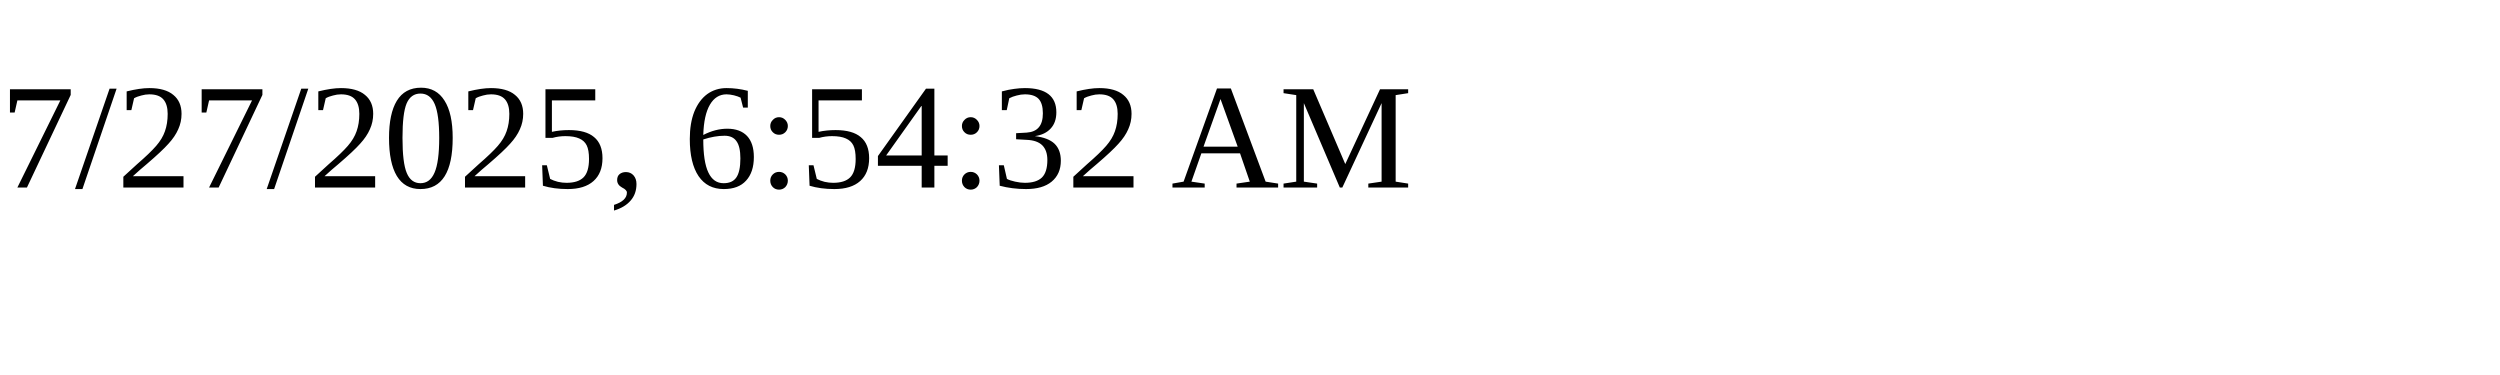
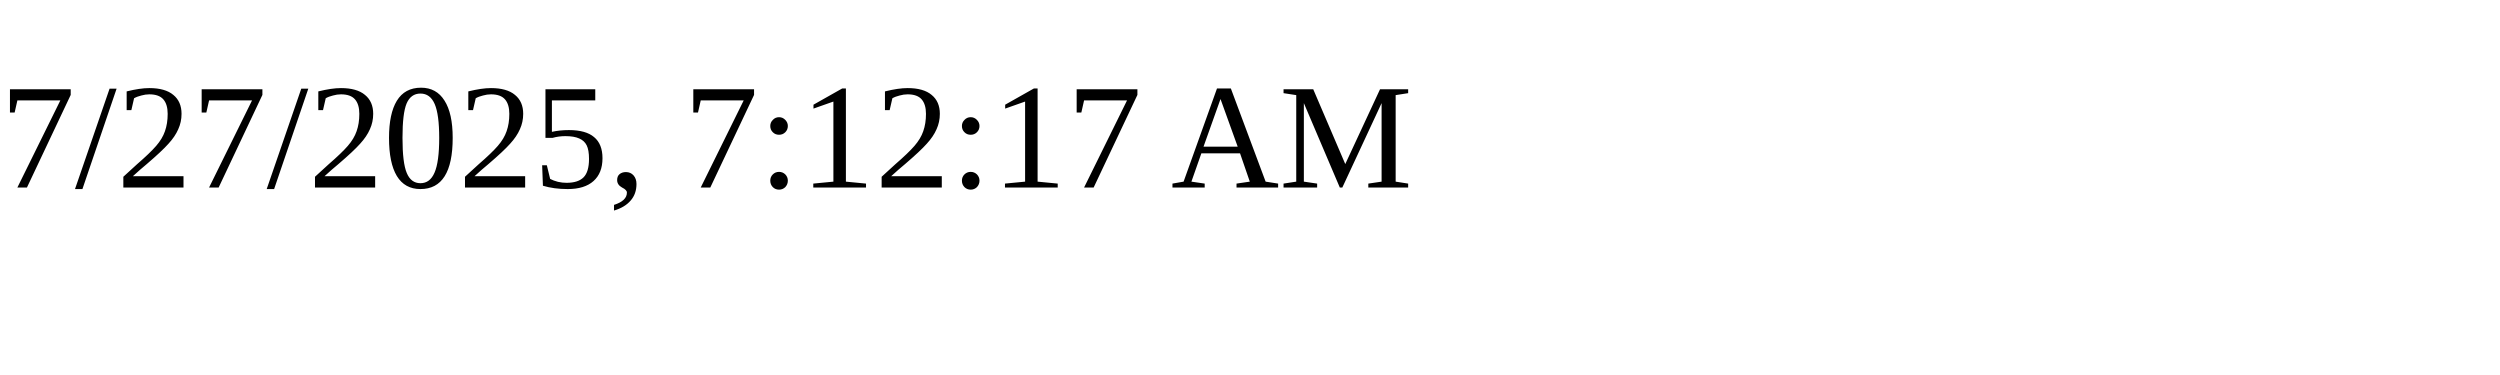
<svg xmlns="http://www.w3.org/2000/svg" height="30" width="200">
-   <text x="0" y="15">7/27/2025, 6:54:32 AM</text>
+   <text x="0" y="15">7/27/2025, 7:12:17 AM</text>
</svg>
